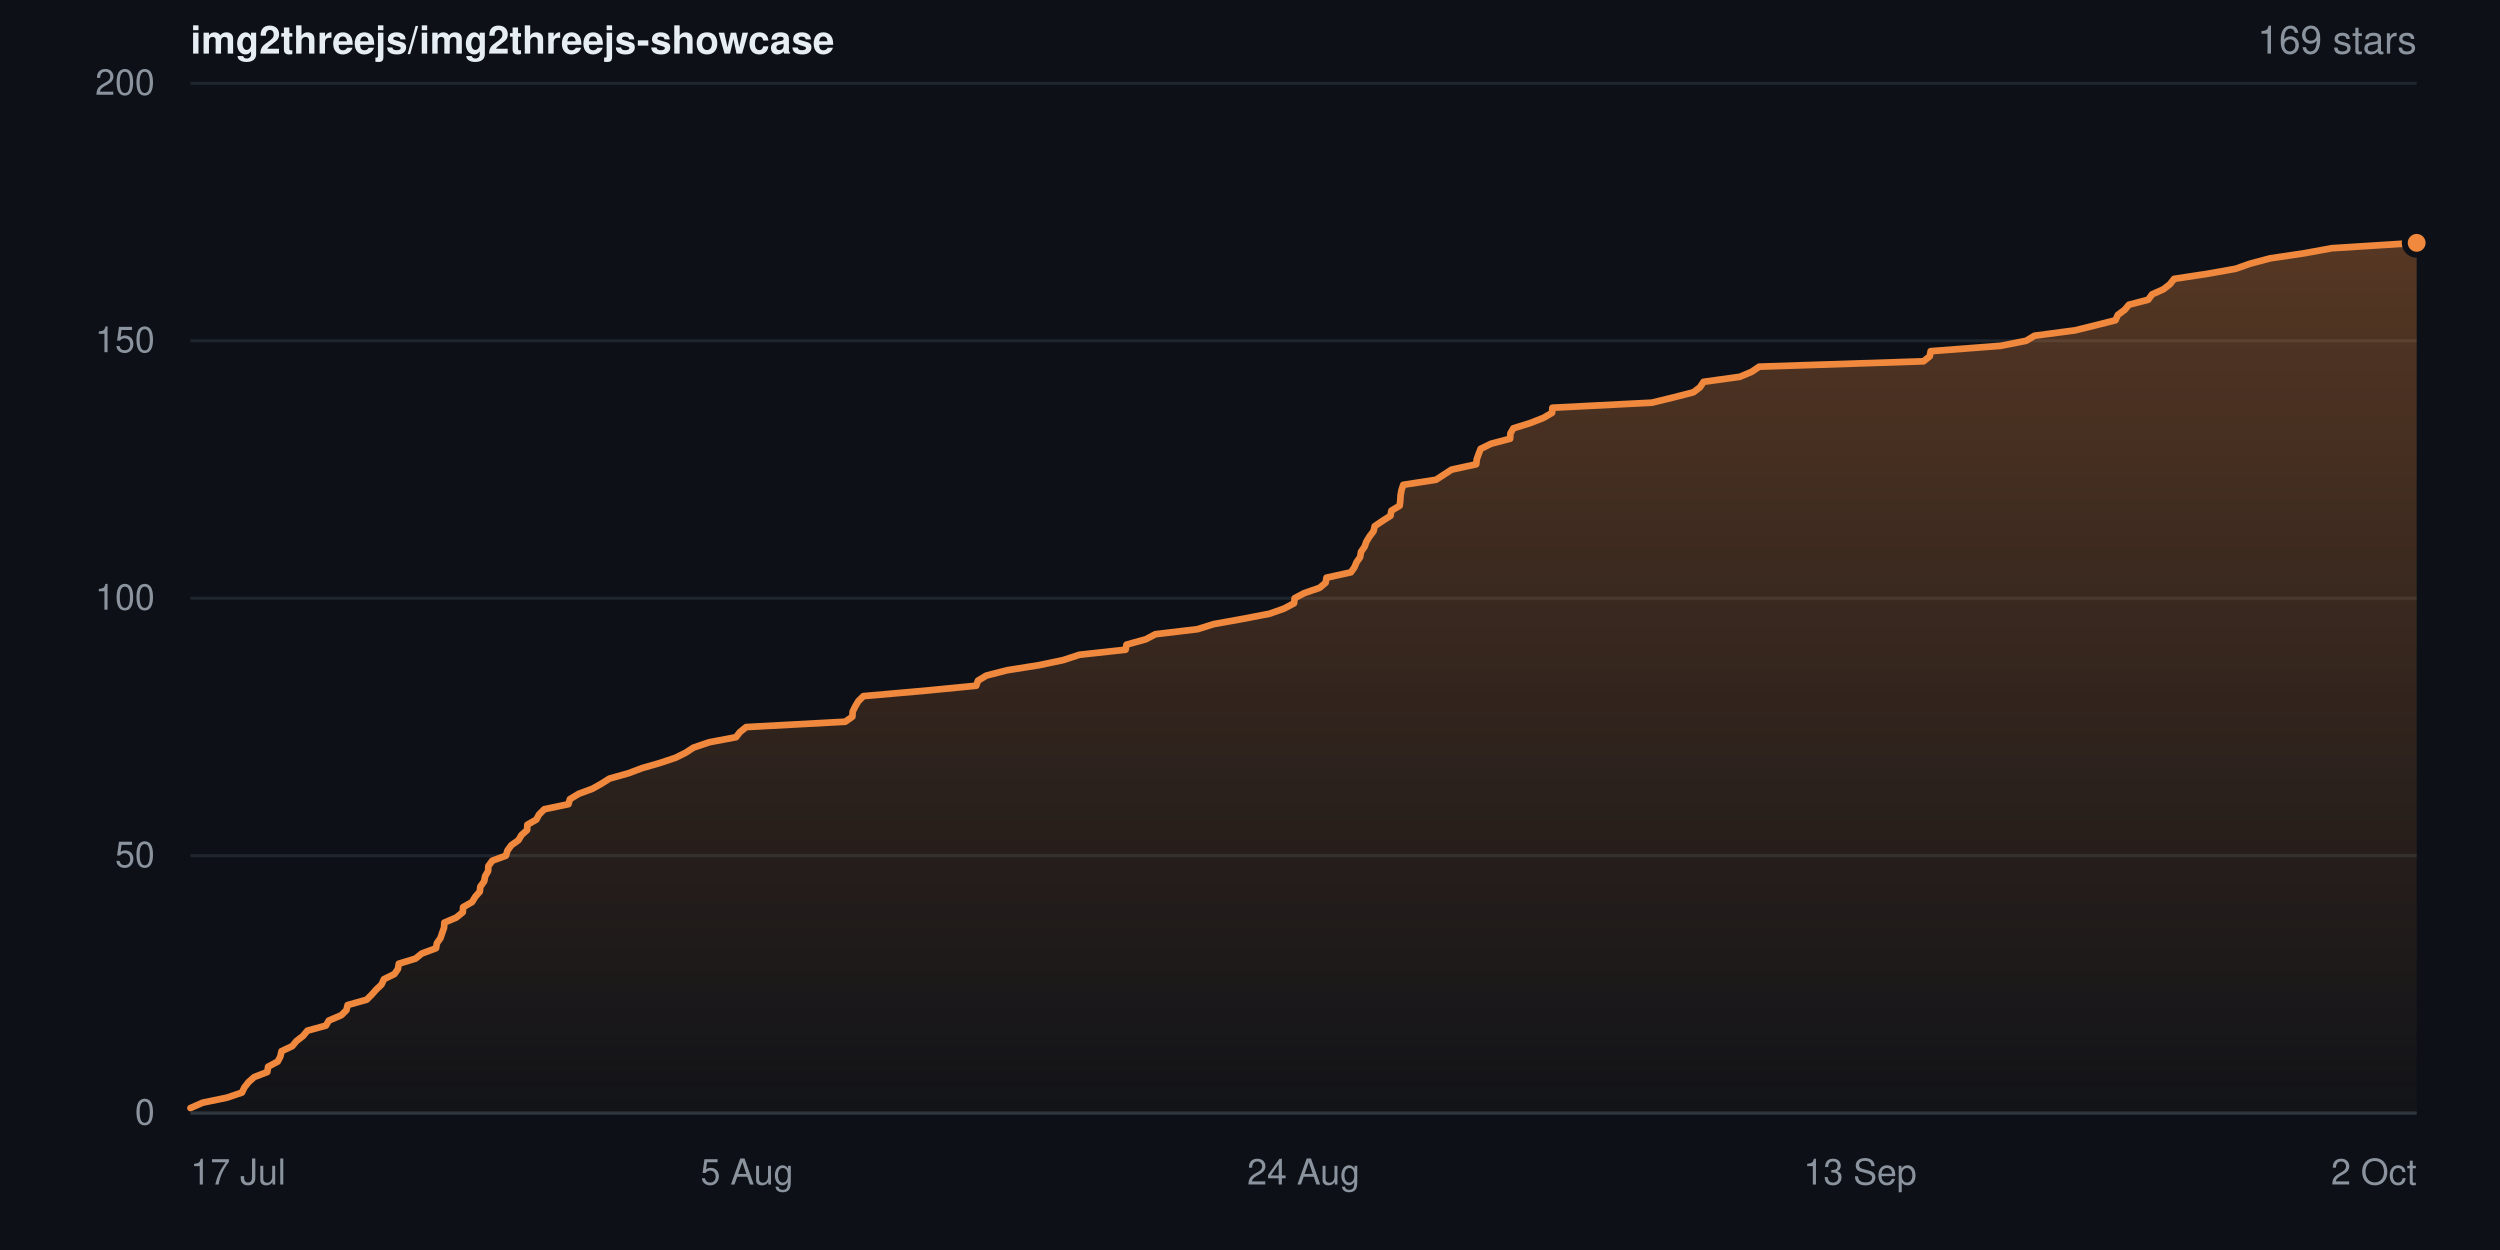
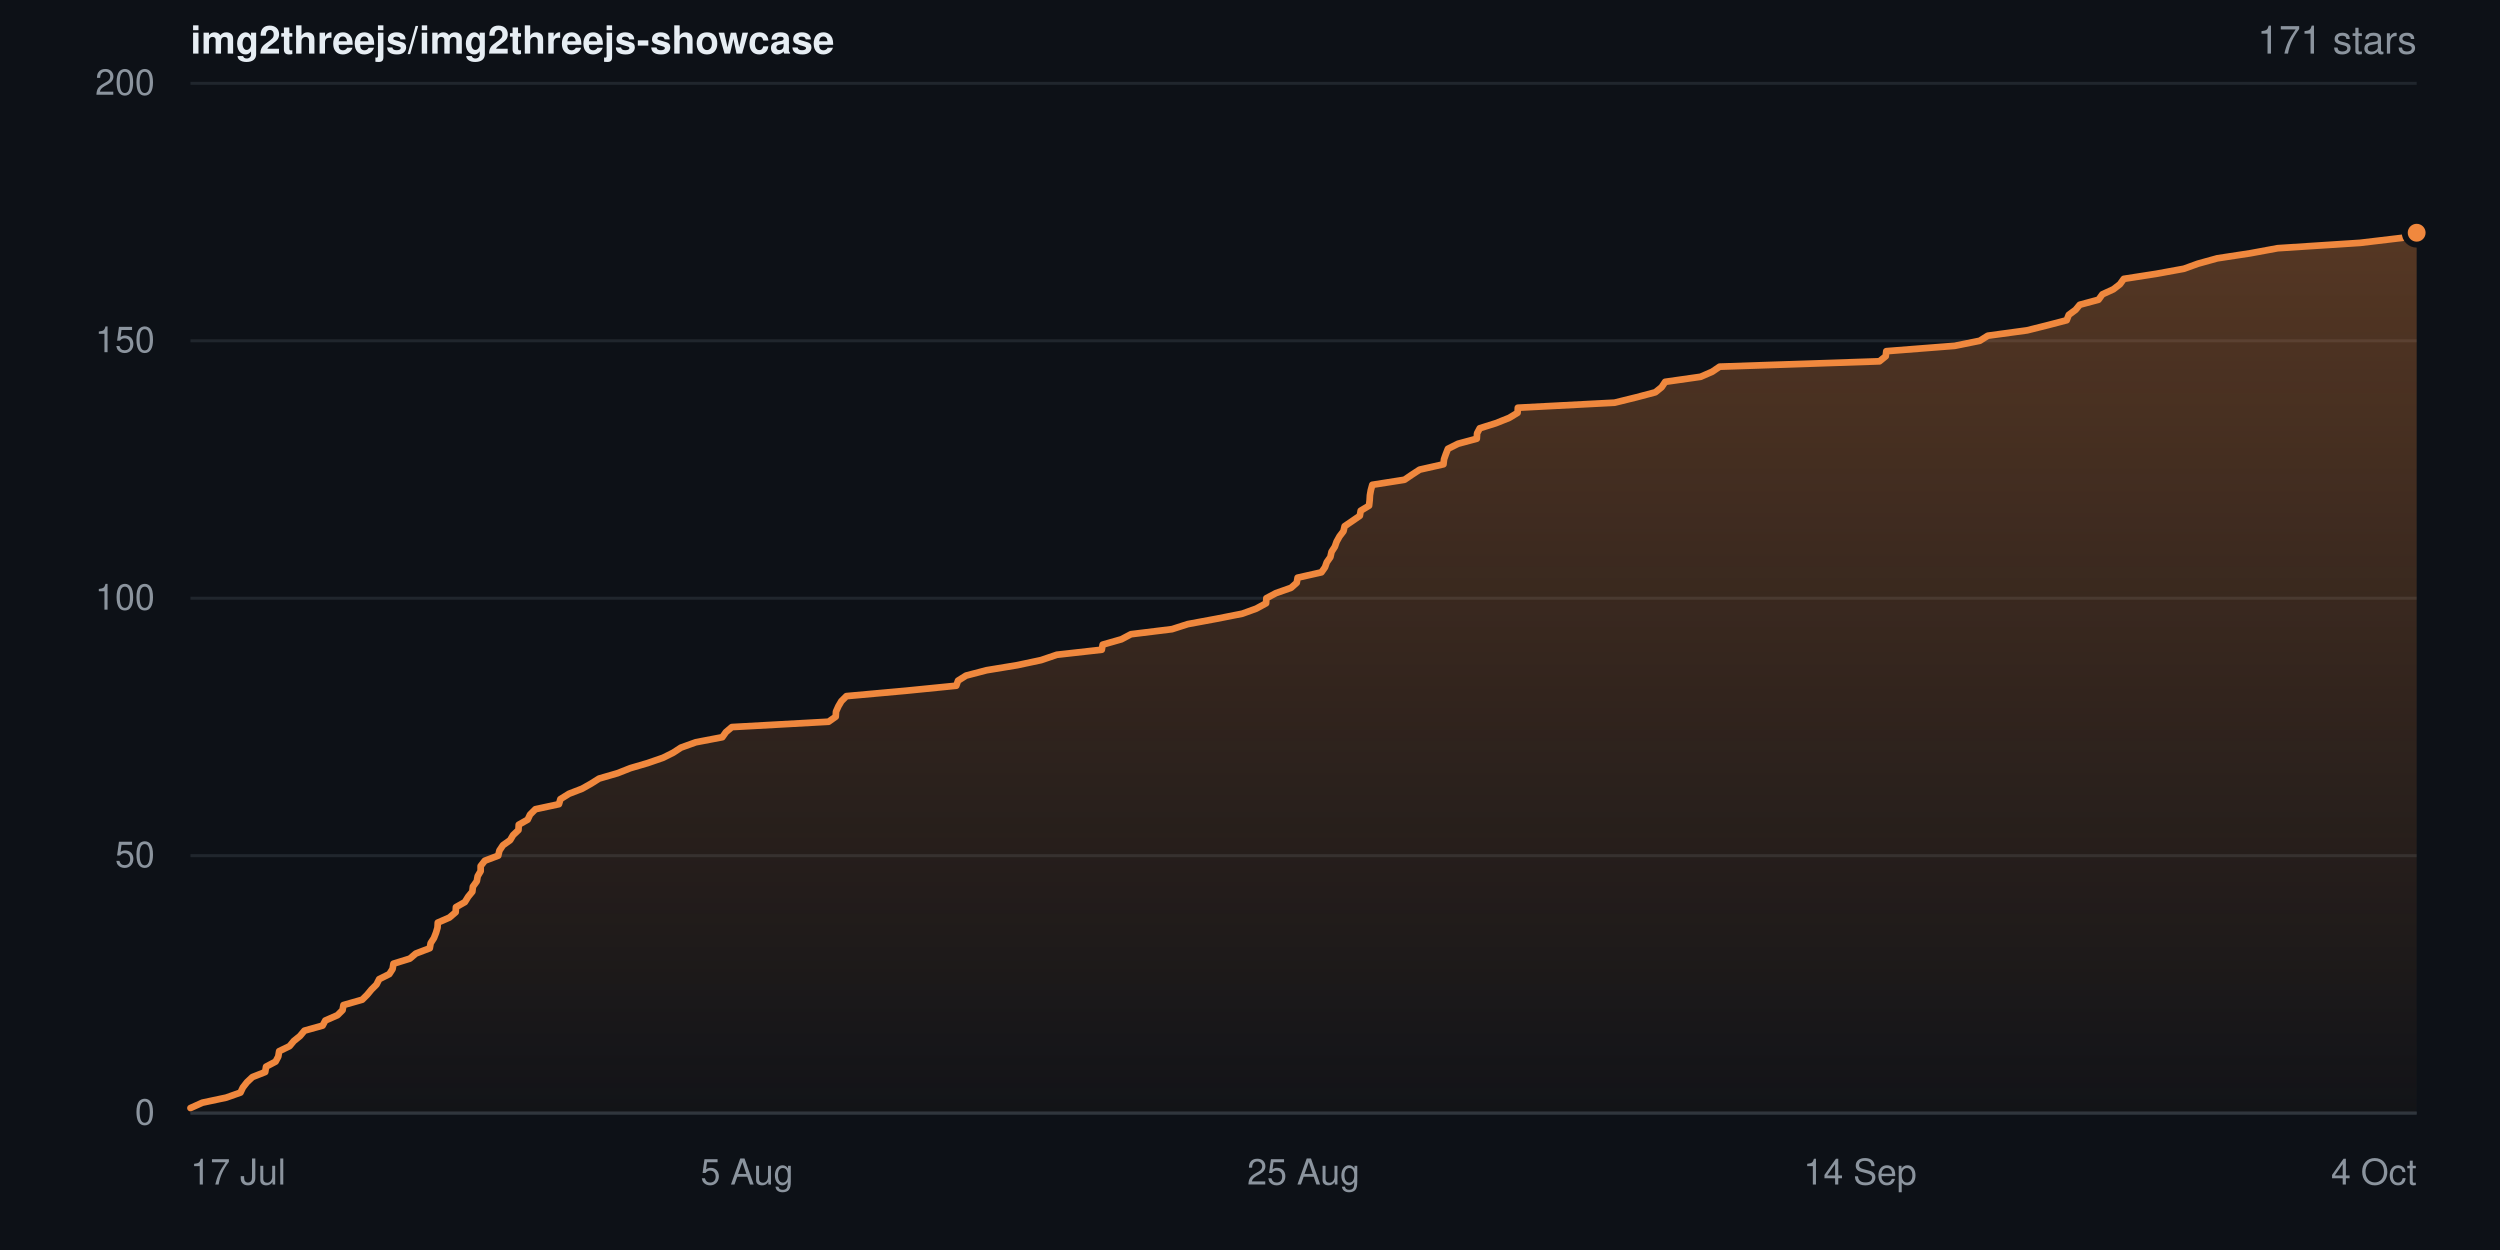
- <svg xmlns="http://www.w3.org/2000/svg" width="840" height="420" viewBox="0 0 840 420" role="img" aria-label="Star history for img2threejs/img2threejs-showcase: 169 stars">
+ <svg xmlns="http://www.w3.org/2000/svg" width="840" height="420" viewBox="0 0 840 420" role="img" aria-label="Star history for img2threejs/img2threejs-showcase: 171 stars">
  <defs>
    <linearGradient id="sh-dark-fill" x1="0" y1="0" x2="0" y2="1">
      <stop offset="0%" stop-color="rgba(240,136,62,0.32)" />
      <stop offset="100%" stop-color="rgba(240,136,62,0.02)" />
    </linearGradient>
  </defs>
  <rect width="840" height="420" fill="#0d1117" />
  <g font-family="-apple-system,BlinkMacSystemFont,Segoe UI,Helvetica,Arial,sans-serif">
    <text x="64" y="18" font-size="13" font-weight="600" fill="#e6edf3">img2threejs/img2threejs-showcase</text>
-     <text x="812" y="18" text-anchor="end" font-size="13" fill="#8b949e">169 stars</text>
+     <text x="812" y="18" text-anchor="end" font-size="13" fill="#8b949e">171 stars</text>
    <line x1="64" y1="374.0" x2="812" y2="374.0" stroke="#20262d" stroke-width="1" />
    <text x="52" y="374.0" dy="0.32em" text-anchor="end" font-size="12" fill="#8b949e">0</text>
    <line x1="64" y1="287.5" x2="812" y2="287.5" stroke="#20262d" stroke-width="1" />
    <text x="52" y="287.5" dy="0.32em" text-anchor="end" font-size="12" fill="#8b949e">50</text>
    <line x1="64" y1="201.0" x2="812" y2="201.0" stroke="#20262d" stroke-width="1" />
    <text x="52" y="201.0" dy="0.32em" text-anchor="end" font-size="12" fill="#8b949e">100</text>
    <line x1="64" y1="114.5" x2="812" y2="114.5" stroke="#20262d" stroke-width="1" />
    <text x="52" y="114.5" dy="0.32em" text-anchor="end" font-size="12" fill="#8b949e">150</text>
    <line x1="64" y1="28.0" x2="812" y2="28.0" stroke="#20262d" stroke-width="1" />
    <text x="52" y="28.0" dy="0.32em" text-anchor="end" font-size="12" fill="#8b949e">200</text>
-     <path d="M64.0 372.3 L68.1 370.5 L76.3 368.8 L81.3 367.1 L82.1 365.4 L83.5 363.6 L85.4 361.9 L89.8 360.2 L90.1 358.4 L93.3 356.7 L94.2 355.0 L94.6 353.2 L98.2 351.5 L99.6 349.8 L101.8 348.1 L103.3 346.3 L109.5 344.6 L110.5 342.9 L114.7 341.1 L116.4 339.4 L116.8 337.7 L123.2 335.9 L124.9 334.2 L126.4 332.5 L128.2 330.8 L129.0 329.0 L132.5 327.3 L133.7 325.6 L134.0 323.8 L139.6 322.1 L141.7 320.4 L146.5 318.6 L146.8 316.9 L148.0 315.2 L148.6 313.4 L149.2 311.7 L149.3 310.0 L153.3 308.3 L155.5 306.5 L155.6 304.8 L158.6 303.1 L159.7 301.3 L161.2 299.6 L161.4 297.9 L162.7 296.1 L163.0 294.4 L164.0 292.7 L164.1 291.0 L165.4 289.2 L170.0 287.5 L170.5 285.8 L171.8 284.0 L174.2 282.3 L175.2 280.6 L177.1 278.9 L177.2 277.1 L180.2 275.4 L181.1 273.7 L182.9 271.9 L191.0 270.2 L191.5 268.5 L194.5 266.7 L199.1 265.0 L202.1 263.3 L204.8 261.6 L211.2 259.8 L215.7 258.1 L221.6 256.4 L227.0 254.6 L230.4 252.9 L233.0 251.2 L238.3 249.4 L247.3 247.7 L248.6 246.0 L250.7 244.3 L284.0 242.5 L286.4 240.8 L286.5 239.1 L287.4 237.3 L288.4 235.6 L290.1 233.9 L310.6 232.1 L328.0 230.4 L328.6 228.7 L331.4 227.0 L338.4 225.2 L349.1 223.5 L357.2 221.8 L362.7 220.0 L378.2 218.3 L378.5 216.6 L385.0 214.8 L388.2 213.1 L402.4 211.4 L407.8 209.7 L417.8 207.9 L426.6 206.2 L431.4 204.5 L434.8 202.7 L435.0 201.0 L438.2 199.3 L443.4 197.5 L445.4 195.8 L445.7 194.1 L453.9 192.3 L455.1 190.6 L455.8 188.9 L457.0 187.2 L457.3 185.4 L458.5 183.7 L459.1 182.0 L460.2 180.2 L461.5 178.5 L461.9 176.8 L464.4 175.1 L467.2 173.3 L467.5 171.6 L470.3 169.9 L470.5 168.1 L470.6 166.4 L470.9 164.7 L471.5 162.9 L482.5 161.2 L485.1 159.5 L487.7 157.8 L496.0 156.0 L496.2 154.3 L496.8 152.6 L497.5 150.8 L501.0 149.1 L507.4 147.4 L507.5 145.6 L508.5 143.9 L514.0 142.2 L518.6 140.4 L521.5 138.7 L521.6 137.0 L555.0 135.3 L562.4 133.5 L569.0 131.8 L571.2 130.1 L572.4 128.3 L584.6 126.6 L588.6 124.9 L591.1 123.2 L646.3 121.4 L648.4 119.7 L648.7 118.0 L672.2 116.2 L680.8 114.5 L683.6 112.8 L697.2 111.0 L704.1 109.3 L710.8 107.6 L711.6 105.8 L713.9 104.1 L715.3 102.4 L721.8 100.7 L723.1 98.9 L726.9 97.2 L729.1 95.5 L730.5 93.7 L741.7 92.0 L751.2 90.3 L756.0 88.6 L762.8 86.8 L774.2 85.1 L783.5 83.4 L812.0 81.6 L812.0 374.0 L64.0 374.0 Z" fill="url(#sh-dark-fill)" />
-     <path d="M64.0 372.3 L68.1 370.5 L76.3 368.8 L81.3 367.1 L82.1 365.4 L83.5 363.6 L85.4 361.9 L89.8 360.2 L90.1 358.4 L93.3 356.7 L94.2 355.0 L94.6 353.2 L98.2 351.5 L99.6 349.8 L101.8 348.1 L103.3 346.3 L109.5 344.6 L110.5 342.9 L114.7 341.1 L116.4 339.4 L116.8 337.7 L123.2 335.9 L124.9 334.2 L126.4 332.5 L128.2 330.8 L129.0 329.0 L132.5 327.3 L133.7 325.6 L134.0 323.8 L139.6 322.1 L141.7 320.4 L146.5 318.6 L146.8 316.9 L148.0 315.2 L148.6 313.4 L149.2 311.7 L149.3 310.0 L153.3 308.3 L155.5 306.5 L155.6 304.8 L158.6 303.1 L159.7 301.3 L161.2 299.6 L161.4 297.9 L162.7 296.1 L163.0 294.4 L164.0 292.7 L164.1 291.0 L165.4 289.2 L170.0 287.5 L170.5 285.8 L171.8 284.0 L174.2 282.3 L175.2 280.6 L177.1 278.9 L177.2 277.1 L180.2 275.4 L181.1 273.7 L182.9 271.9 L191.0 270.2 L191.5 268.5 L194.5 266.7 L199.1 265.0 L202.1 263.3 L204.8 261.6 L211.2 259.8 L215.7 258.1 L221.6 256.4 L227.0 254.6 L230.4 252.9 L233.0 251.2 L238.3 249.4 L247.3 247.7 L248.6 246.0 L250.7 244.3 L284.0 242.5 L286.4 240.8 L286.5 239.1 L287.4 237.3 L288.4 235.6 L290.1 233.9 L310.6 232.1 L328.0 230.4 L328.6 228.7 L331.4 227.0 L338.4 225.2 L349.1 223.5 L357.2 221.8 L362.7 220.0 L378.2 218.3 L378.5 216.6 L385.0 214.8 L388.2 213.1 L402.4 211.4 L407.8 209.7 L417.8 207.9 L426.6 206.2 L431.4 204.5 L434.8 202.7 L435.0 201.0 L438.2 199.3 L443.4 197.5 L445.4 195.8 L445.7 194.1 L453.9 192.3 L455.1 190.6 L455.8 188.9 L457.0 187.2 L457.3 185.4 L458.5 183.7 L459.1 182.0 L460.2 180.2 L461.5 178.5 L461.9 176.8 L464.4 175.1 L467.2 173.3 L467.5 171.6 L470.3 169.9 L470.5 168.1 L470.6 166.4 L470.9 164.7 L471.5 162.9 L482.5 161.2 L485.1 159.5 L487.7 157.8 L496.0 156.0 L496.2 154.3 L496.8 152.6 L497.5 150.8 L501.0 149.1 L507.4 147.4 L507.5 145.6 L508.5 143.9 L514.0 142.2 L518.6 140.4 L521.5 138.7 L521.6 137.0 L555.0 135.3 L562.4 133.5 L569.0 131.8 L571.2 130.1 L572.4 128.3 L584.6 126.6 L588.6 124.9 L591.1 123.2 L646.3 121.4 L648.4 119.7 L648.7 118.0 L672.2 116.2 L680.8 114.5 L683.6 112.8 L697.2 111.0 L704.1 109.3 L710.8 107.6 L711.6 105.8 L713.9 104.1 L715.3 102.4 L721.8 100.7 L723.1 98.9 L726.9 97.2 L729.1 95.5 L730.5 93.7 L741.7 92.0 L751.2 90.3 L756.0 88.6 L762.8 86.8 L774.2 85.1 L783.5 83.4 L812.0 81.6" fill="none" stroke="#f0883e" stroke-width="2.25" stroke-linejoin="round" stroke-linecap="round" />
-     <circle cx="812.0" cy="81.6" r="4" fill="#f0883e" stroke="#0d1117" stroke-width="2" />
+     <path d="M64.0 372.3 L68.0 370.5 L76.0 368.8 L80.8 367.1 L81.6 365.4 L83.0 363.6 L84.8 361.9 L89.1 360.2 L89.4 358.4 L92.6 356.7 L93.5 355.0 L93.8 353.2 L97.3 351.5 L98.7 349.8 L100.8 348.1 L102.3 346.3 L108.4 344.6 L109.3 342.9 L113.4 341.1 L115.1 339.4 L115.4 337.7 L121.7 335.9 L123.4 334.2 L124.8 332.5 L126.5 330.8 L127.4 329.0 L130.8 327.3 L131.9 325.6 L132.2 323.8 L137.7 322.1 L139.7 320.4 L144.4 318.6 L144.7 316.9 L145.8 315.2 L146.5 313.4 L147.0 311.7 L147.1 310.0 L151.0 308.3 L153.1 306.5 L153.2 304.8 L156.2 303.1 L157.3 301.3 L158.7 299.6 L158.9 297.9 L160.2 296.1 L160.5 294.4 L161.5 292.7 L161.5 291.0 L162.9 289.2 L167.4 287.5 L167.8 285.8 L169.0 284.0 L171.4 282.3 L172.4 280.6 L174.2 278.9 L174.3 277.1 L177.3 275.4 L178.1 273.7 L179.9 271.9 L187.8 270.2 L188.3 268.5 L191.2 266.7 L195.6 265.0 L198.6 263.3 L201.3 261.6 L207.5 259.8 L211.8 258.1 L217.6 256.4 L222.8 254.6 L226.2 252.9 L228.8 251.2 L233.8 249.4 L242.7 247.7 L243.9 246.0 L245.9 244.3 L278.4 242.5 L280.8 240.8 L280.9 239.1 L281.7 237.3 L282.7 235.6 L284.4 233.9 L304.3 232.1 L321.3 230.4 L321.9 228.7 L324.6 227.0 L331.5 225.2 L341.8 223.5 L349.8 221.8 L355.1 220.0 L370.2 218.3 L370.5 216.6 L376.8 214.8 L380.0 213.1 L393.8 211.4 L399.1 209.7 L408.8 207.9 L417.4 206.2 L422.1 204.5 L425.4 202.7 L425.5 201.0 L428.7 199.3 L433.8 197.5 L435.7 195.8 L436.0 194.1 L444.0 192.3 L445.2 190.6 L445.8 188.9 L447.0 187.2 L447.4 185.4 L448.5 183.7 L449.1 182.0 L450.1 180.2 L451.4 178.5 L451.8 176.8 L454.3 175.1 L456.9 173.3 L457.2 171.6 L460.0 169.9 L460.2 168.1 L460.3 166.4 L460.6 164.7 L461.1 162.9 L471.9 161.2 L474.4 159.5 L477.0 157.8 L485.0 156.0 L485.2 154.3 L485.8 152.6 L486.5 150.8 L489.9 149.1 L496.2 147.4 L496.3 145.6 L497.2 143.9 L502.6 142.2 L507.1 140.4 L509.9 138.7 L510.0 137.0 L542.5 135.3 L549.8 133.5 L556.2 131.8 L558.3 130.1 L559.5 128.3 L571.4 126.6 L575.3 124.9 L577.8 123.2 L631.5 121.4 L633.6 119.7 L633.8 118.0 L656.8 116.2 L665.2 114.5 L667.9 112.8 L681.1 111.0 L687.9 109.3 L694.4 107.6 L695.1 105.8 L697.4 104.1 L698.8 102.4 L705.1 100.7 L706.4 98.9 L710.1 97.2 L712.3 95.5 L713.6 93.7 L724.5 92.0 L733.8 90.3 L738.5 88.6 L745.0 86.8 L756.1 85.1 L765.3 83.4 L793.0 81.6 L807.3 79.9 L812.0 78.2 L812.0 374.0 L64.0 374.0 Z" fill="url(#sh-dark-fill)" />
+     <path d="M64.0 372.3 L68.0 370.5 L76.0 368.8 L80.8 367.1 L81.6 365.4 L83.0 363.6 L84.8 361.9 L89.1 360.2 L89.4 358.4 L92.6 356.7 L93.5 355.0 L93.8 353.2 L97.3 351.5 L98.7 349.8 L100.8 348.1 L102.3 346.3 L108.4 344.6 L109.3 342.9 L113.4 341.1 L115.1 339.4 L115.4 337.7 L121.7 335.9 L123.4 334.2 L124.8 332.5 L126.5 330.8 L127.4 329.0 L130.8 327.3 L131.9 325.6 L132.2 323.8 L137.7 322.1 L139.7 320.4 L144.4 318.6 L144.7 316.9 L145.8 315.2 L146.5 313.4 L147.0 311.7 L147.1 310.0 L151.0 308.3 L153.1 306.5 L153.2 304.8 L156.2 303.1 L157.3 301.3 L158.7 299.6 L158.9 297.9 L160.2 296.1 L160.5 294.4 L161.5 292.7 L161.5 291.0 L162.9 289.2 L167.4 287.5 L167.8 285.8 L169.0 284.0 L171.4 282.3 L172.4 280.6 L174.2 278.9 L174.3 277.1 L177.3 275.4 L178.1 273.7 L179.9 271.9 L187.8 270.2 L188.3 268.5 L191.2 266.7 L195.6 265.0 L198.6 263.3 L201.3 261.6 L207.5 259.8 L211.8 258.1 L217.6 256.4 L222.8 254.6 L226.2 252.9 L228.8 251.2 L233.8 249.4 L242.7 247.7 L243.9 246.0 L245.9 244.3 L278.4 242.5 L280.8 240.8 L280.9 239.1 L281.7 237.3 L282.7 235.6 L284.4 233.9 L304.3 232.1 L321.3 230.4 L321.9 228.7 L324.6 227.0 L331.5 225.2 L341.8 223.5 L349.8 221.8 L355.1 220.0 L370.2 218.3 L370.5 216.6 L376.8 214.8 L380.0 213.1 L393.8 211.4 L399.1 209.7 L408.8 207.9 L417.4 206.2 L422.1 204.5 L425.4 202.7 L425.5 201.0 L428.7 199.3 L433.8 197.5 L435.7 195.8 L436.0 194.1 L444.0 192.3 L445.2 190.6 L445.8 188.9 L447.0 187.2 L447.4 185.4 L448.5 183.7 L449.1 182.0 L450.1 180.2 L451.4 178.5 L451.8 176.8 L454.3 175.1 L456.9 173.3 L457.2 171.6 L460.0 169.9 L460.2 168.1 L460.3 166.4 L460.6 164.7 L461.1 162.9 L471.9 161.2 L474.4 159.5 L477.0 157.8 L485.0 156.0 L485.2 154.3 L485.8 152.6 L486.5 150.8 L489.9 149.1 L496.2 147.4 L496.3 145.6 L497.2 143.9 L502.6 142.2 L507.1 140.4 L509.9 138.7 L510.0 137.0 L542.5 135.3 L549.8 133.5 L556.2 131.8 L558.3 130.1 L559.5 128.3 L571.4 126.6 L575.3 124.9 L577.8 123.2 L631.5 121.4 L633.6 119.7 L633.8 118.0 L656.8 116.2 L665.2 114.5 L667.9 112.8 L681.1 111.0 L687.9 109.3 L694.4 107.6 L695.1 105.8 L697.4 104.1 L698.8 102.4 L705.1 100.7 L706.4 98.9 L710.1 97.2 L712.3 95.5 L713.6 93.7 L724.5 92.0 L733.8 90.3 L738.5 88.6 L745.0 86.8 L756.1 85.1 L765.3 83.4 L793.0 81.6 L807.3 79.9 L812.0 78.2" fill="none" stroke="#f0883e" stroke-width="2.25" stroke-linejoin="round" stroke-linecap="round" />
+     <circle cx="812.0" cy="78.2" r="4" fill="#f0883e" stroke="#0d1117" stroke-width="2" />
    <line x1="64" y1="374" x2="812" y2="374" stroke="#30363d" stroke-width="1" />
    <text x="64.0" y="398" text-anchor="start" font-size="12" fill="#8b949e">17 Jul</text>
    <text x="251.0" y="398" text-anchor="middle" font-size="12" fill="#8b949e">5 Aug</text>
-     <text x="438.0" y="398" text-anchor="middle" font-size="12" fill="#8b949e">24 Aug</text>
-     <text x="625.0" y="398" text-anchor="middle" font-size="12" fill="#8b949e">13 Sep</text>
-     <text x="812.0" y="398" text-anchor="end" font-size="12" fill="#8b949e">2 Oct</text>
+     <text x="438.0" y="398" text-anchor="middle" font-size="12" fill="#8b949e">25 Aug</text>
+     <text x="625.0" y="398" text-anchor="middle" font-size="12" fill="#8b949e">14 Sep</text>
+     <text x="812.0" y="398" text-anchor="end" font-size="12" fill="#8b949e">4 Oct</text>
  </g>
</svg>
